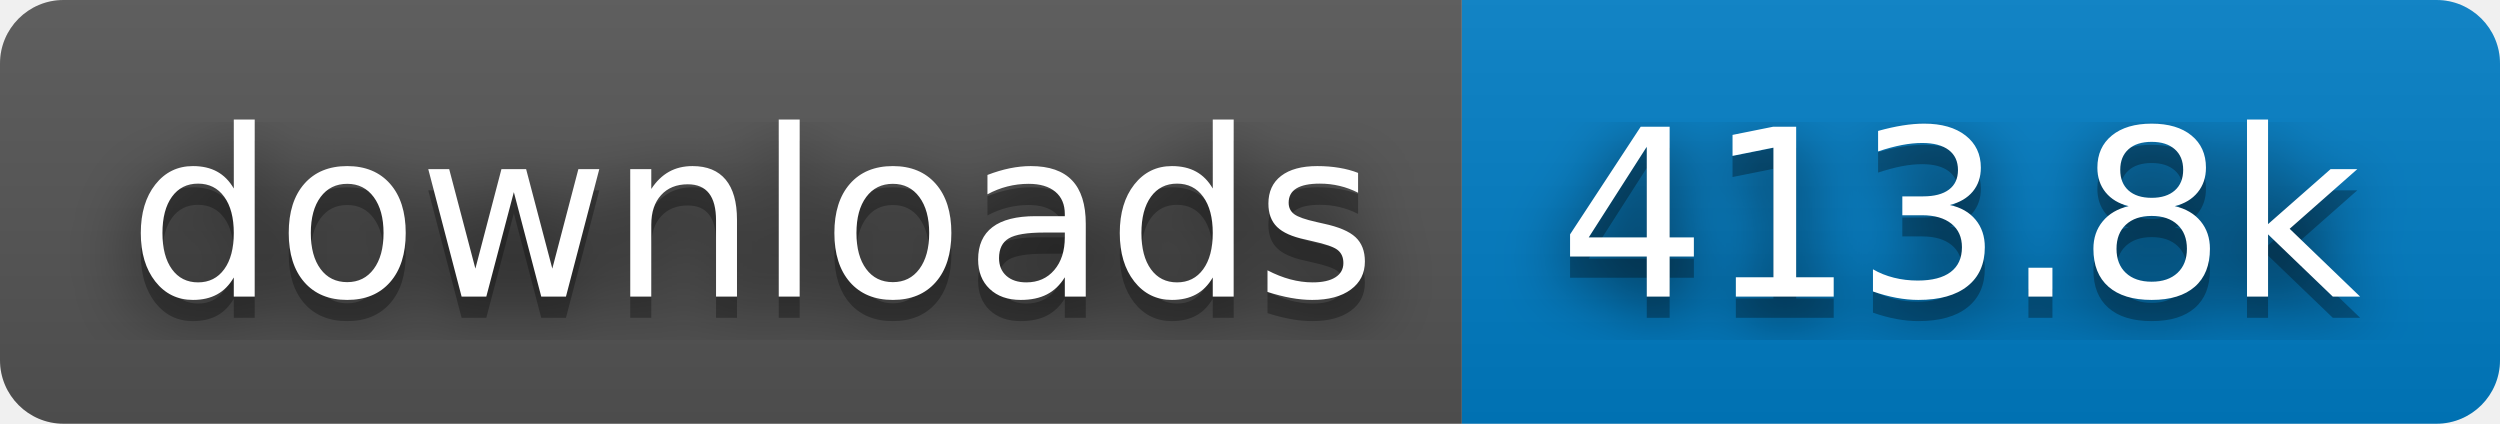
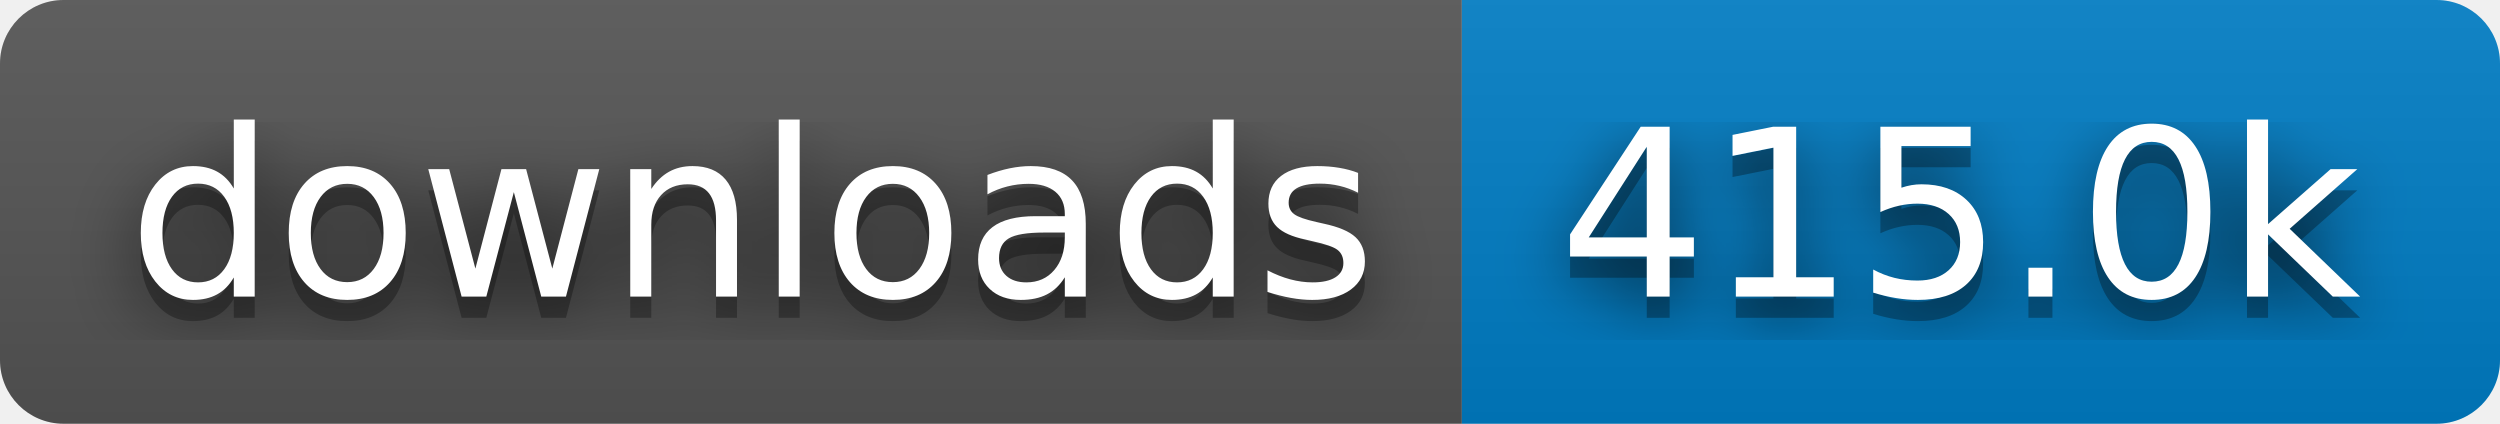
- <svg xmlns="http://www.w3.org/2000/svg" width="118" height="20" role="img" aria-label="downloads: 413.8k">
+ <svg xmlns="http://www.w3.org/2000/svg" width="118" height="20" role="img" aria-label="downloads: 415.0k">
  <filter id="blur">
    <feGaussianBlur stdDeviation="16" />
  </filter>
  <linearGradient id="s" x2="0" y2="100%">
    <stop offset="0" stop-color="#bbb" stop-opacity=".1" />
    <stop offset="1" stop-opacity=".1" />
  </linearGradient>
  <clipPath id="r">
    <rect width="118" height="20" rx="3" />
  </clipPath>
  <g clip-path="url(#r)">
    <rect width="69" height="20" fill="#555" />
    <rect x="69" width="49" height="20" fill="#007ec6" />
    <rect width="118" height="20" fill="url(#s)" />
  </g>
  <g fill="#fff" text-anchor="middle" font-family="Verdana,Geneva,DejaVu Sans,sans-serif" text-rendering="geometricPrecision" font-size="110">
    <g transform="scale(.1)">
      <g aria-hidden="true" fill="#010101">
        <text x="355" y="150" fill-opacity=".8" filter="url(#blur)" textLength="590">downloads</text>
        <text x="355" y="150" fill-opacity=".3" textLength="590">downloads</text>
      </g>
      <text x="355" y="140" textLength="590">downloads</text>
    </g>
    <g transform="scale(.1)">
      <g aria-hidden="true" fill="#010101">
-         <text x="925" y="150" fill-opacity=".8" filter="url(#blur)" textLength="390">413.8k</text>
-         <text x="925" y="150" fill-opacity=".3" textLength="390">413.8k</text>
+         <text x="925" y="150" fill-opacity=".8" filter="url(#blur)" textLength="390">415.0k</text>
+         <text x="925" y="150" fill-opacity=".3" textLength="390">415.0k</text>
      </g>
-       <text x="925" y="140" textLength="390">413.8k</text>
+       <text x="925" y="140" textLength="390">415.0k</text>
    </g>
  </g>
</svg>
